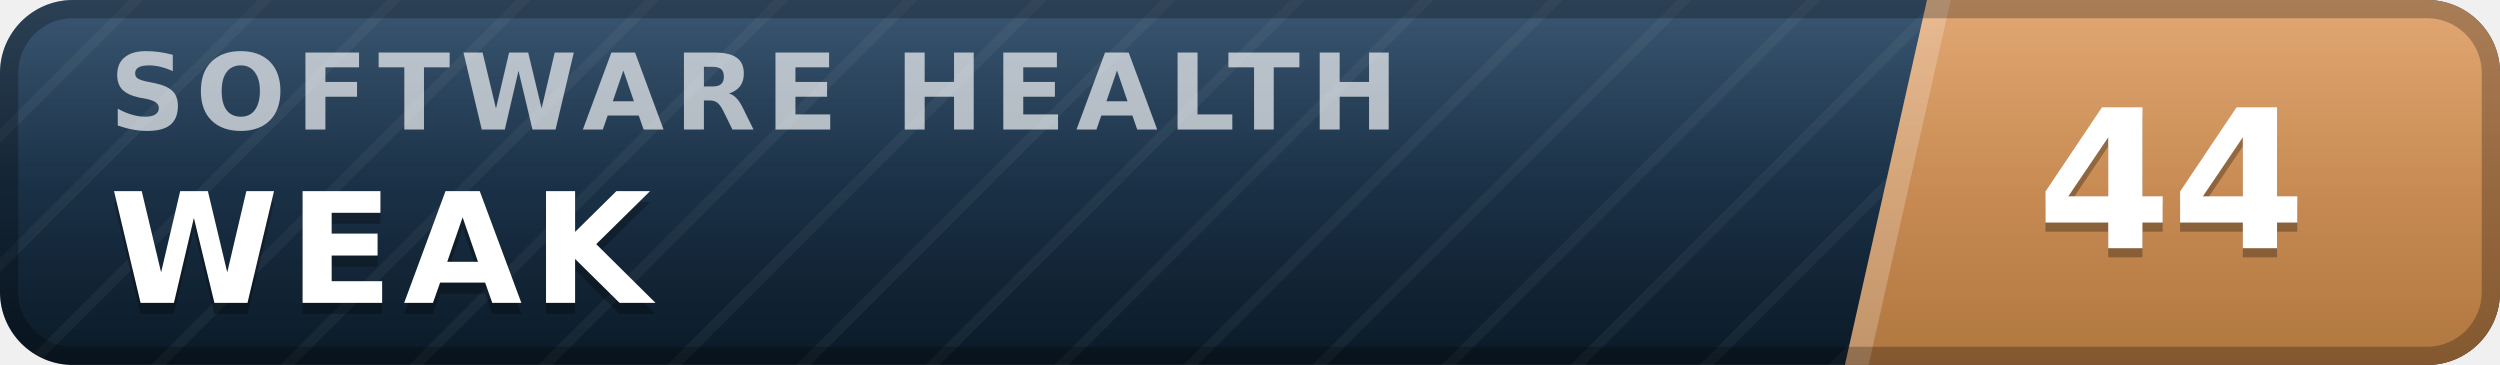
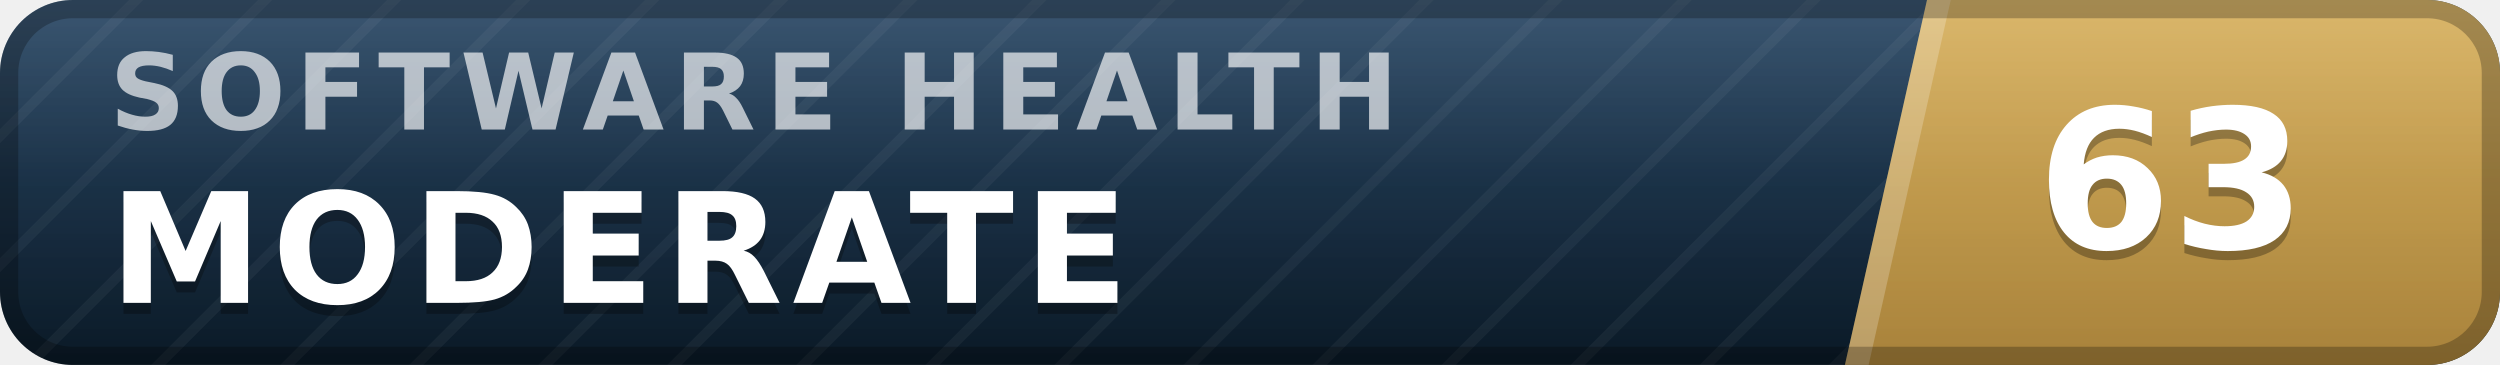
- <svg xmlns="http://www.w3.org/2000/svg" width="137" height="20" viewBox="0 0 137 20" role="img" aria-label="inspect.software software health index 44 of 100, weak" font-family="Verdana,DejaVu Sans,Geneva,sans-serif">
+ <svg xmlns="http://www.w3.org/2000/svg" width="137" height="20" viewBox="0 0 137 20" role="img" aria-label="inspect.software software health index 63 of 100, moderate" font-family="Verdana,DejaVu Sans,Geneva,sans-serif">
  <defs>
    <linearGradient id="plate" x1="0" y1="0" x2="0" y2="1">
      <stop offset="0" stop-color="#1d3d5c" />
      <stop offset="1" stop-color="#0a1926" />
    </linearGradient>
    <linearGradient id="endplate" x1="0" y1="0" x2="0" y2="1">
-       <stop offset="0" stop-color="#dd9a5e" />
-       <stop offset="1" stop-color="#b0763f" />
+       <stop offset="0" stop-color="#d5ac55" />
+       <stop offset="1" stop-color="#a8823a" />
    </linearGradient>
    <linearGradient id="gloss" x1="0" y1="0" x2="0" y2="1">
      <stop offset="0" stop-color="#fff" stop-opacity=".13" />
      <stop offset=".5" stop-color="#fff" stop-opacity=".03" />
      <stop offset="1" stop-color="#fff" stop-opacity="0" />
    </linearGradient>
    <pattern id="guilloche" width="5" height="5" patternUnits="userSpaceOnUse" patternTransform="rotate(45)">
      <line x1="0" y1="0" x2="0" y2="5" stroke="#fff" stroke-opacity=".045" stroke-width="1.1" />
    </pattern>
    <clipPath id="rounded">
      <rect width="137" height="20" rx="4" />
    </clipPath>
  </defs>
  <g clip-path="url(#rounded)">
    <rect width="137" height="20" fill="url(#plate)" />
    <rect width="137" height="20" fill="url(#guilloche)" />
    <polygon points="105.6,0 137,0 137,20 101.1,20" fill="url(#endplate)" />
    <polygon points="105.6,0 106.9,0 102.4,20 101.1,20" fill="#fff" fill-opacity=".22" />
    <text x="6.0" y="7.1" font-size="5.8" letter-spacing="0.55" fill="#fff" fill-opacity=".66" font-weight="bold" textLength="76.3" lengthAdjust="spacing">SOFTWARE HEALTH</text>
-     <text x="6.0" y="17.2" font-size="8.4" fill="#000" fill-opacity=".3" font-weight="bold" letter-spacing="0.55" textLength="30.3" lengthAdjust="spacing">WEAK</text>
-     <text x="6.0" y="16.6" font-size="8.4" fill="#fff" font-weight="bold" letter-spacing="0.55" textLength="30.3" lengthAdjust="spacing">WEAK</text>
-     <text x="119.0" y="14.1" font-size="10.6" fill="#000" fill-opacity=".3" font-weight="bold" text-anchor="middle">44</text>
-     <text x="119.0" y="13.6" font-size="10.6" fill="#fff" font-weight="bold" text-anchor="middle">44</text>
+     <text x="6.0" y="17.2" font-size="8.4" fill="#000" fill-opacity=".3" font-weight="bold" letter-spacing="0.55" textLength="59.5" lengthAdjust="spacing">MODERATE</text>
+     <text x="6.0" y="16.6" font-size="8.4" fill="#fff" font-weight="bold" letter-spacing="0.55" textLength="59.5" lengthAdjust="spacing">MODERATE</text>
+     <text x="119.0" y="14.1" font-size="10.6" fill="#000" fill-opacity=".3" font-weight="bold" text-anchor="middle">63</text>
+     <text x="119.0" y="13.6" font-size="10.6" fill="#fff" font-weight="bold" text-anchor="middle">63</text>
    <rect width="137" height="20" fill="url(#gloss)" />
  </g>
  <rect x=".5" y=".5" width="136" height="19" rx="3.5" fill="none" stroke="#000" stroke-opacity=".25" />
</svg>
